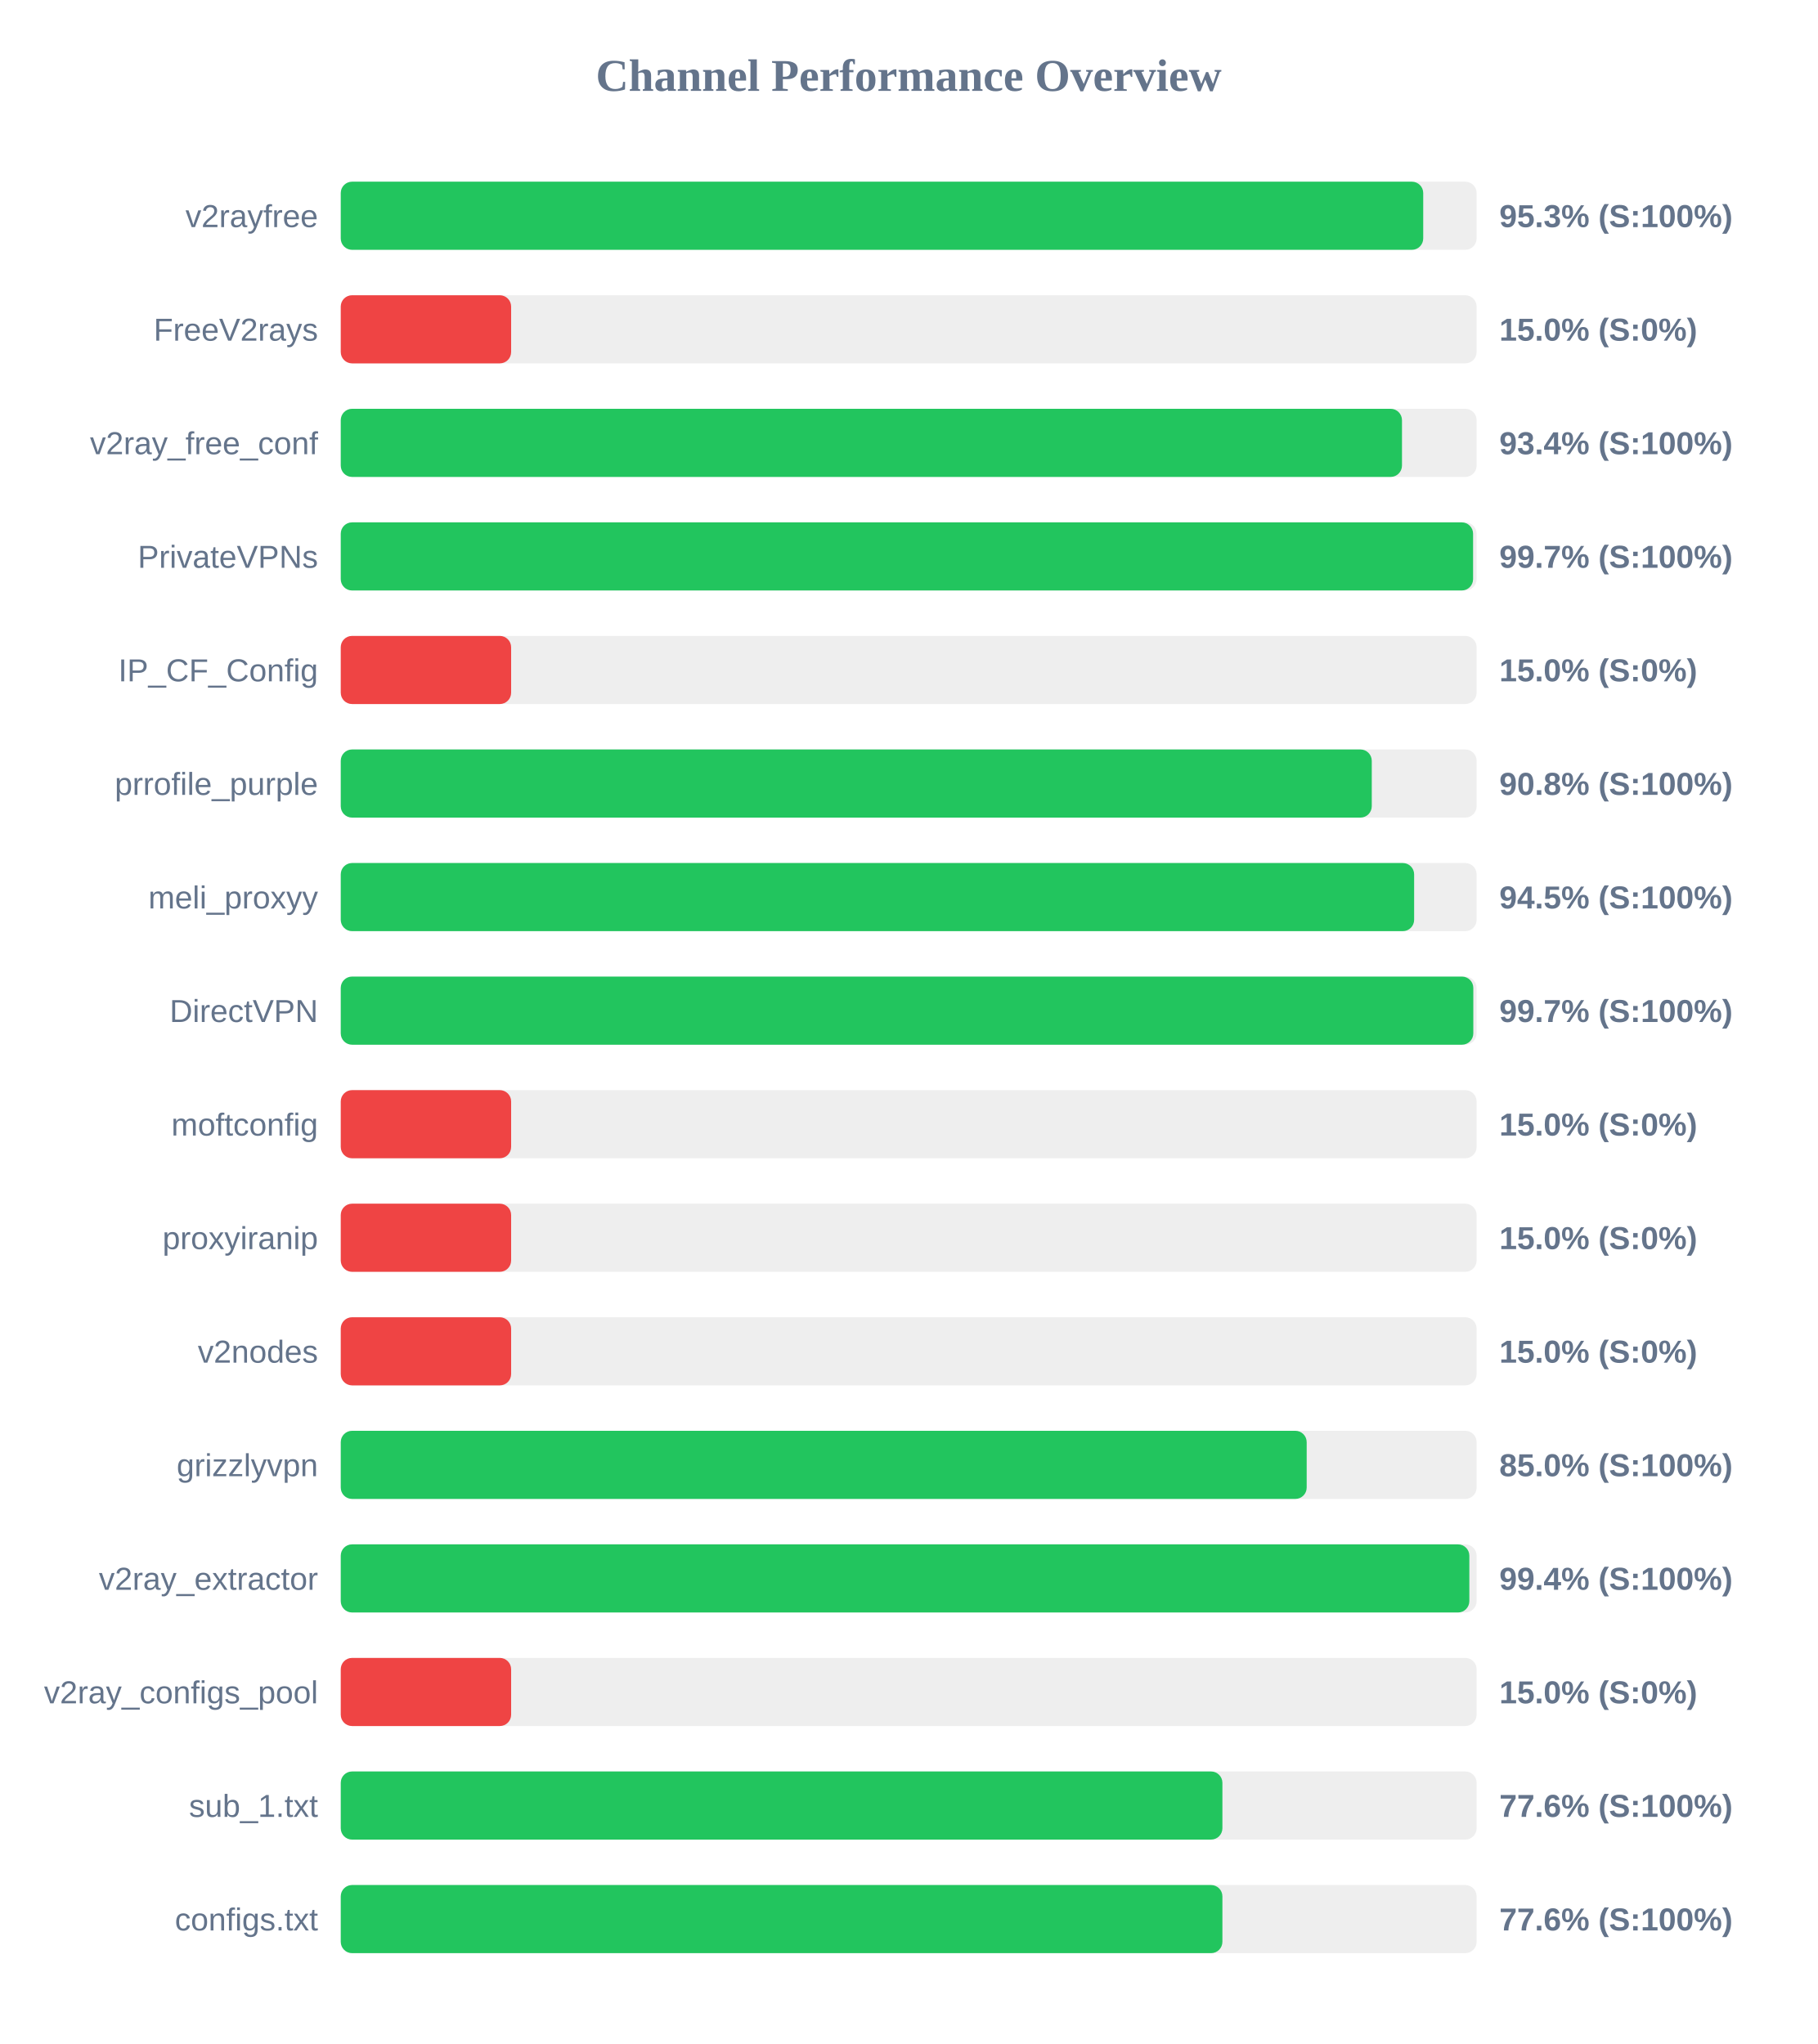
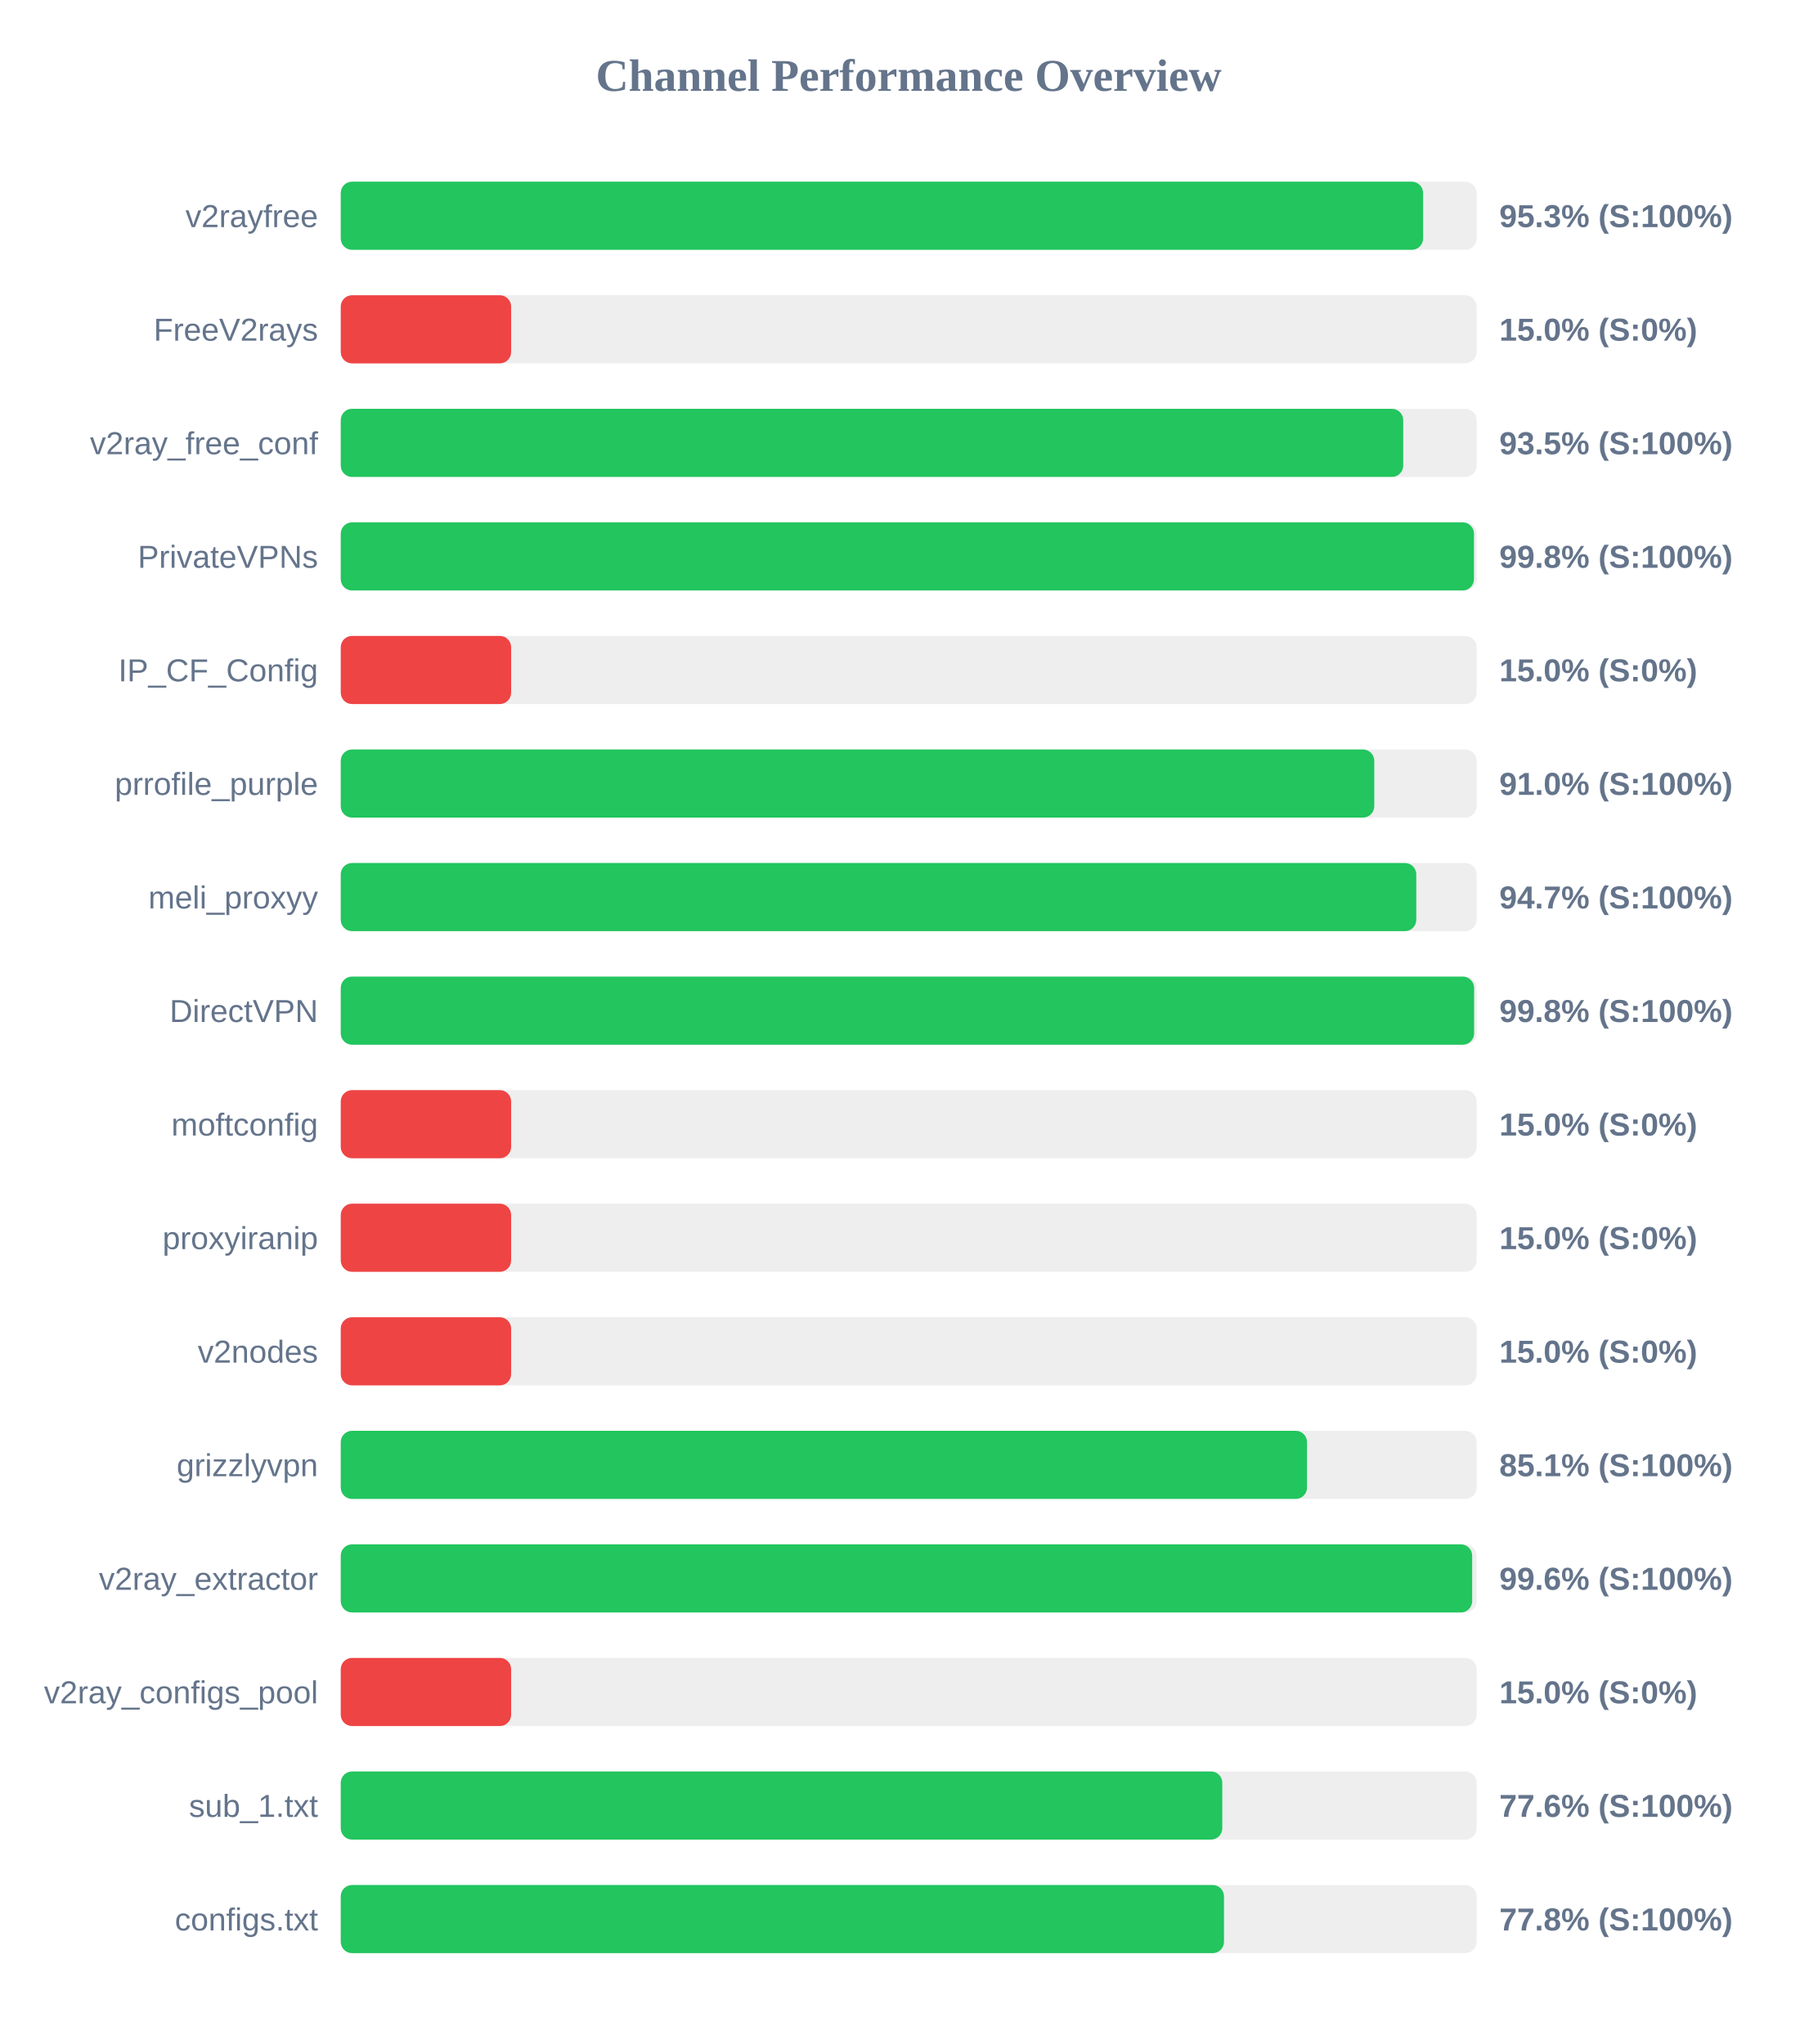
<svg xmlns="http://www.w3.org/2000/svg" width="800" height="900" version="1.1">
  <style>
        .row { font: 14px Arial; fill: #64748b; }
        .score { font: bold 14px Arial; fill: #64748b; }
    </style>
  <text x="400" y="40" text-anchor="middle" font-size="20px" font-weight="bold" fill="#64748b">Channel Performance Overview</text>
  <rect x="150" y="80" width="500" height="30" fill="#eee" rx="5" />
-   <rect x="150" y="80" width="476.5" height="30" fill="#22c55e" rx="5" />
+   <rect x="150" y="80" width="476.45" height="30" fill="#22c55e" rx="5" />
  <text x="140" y="100" text-anchor="end" class="row">v2rayfree</text>
  <text x="660" y="100" text-anchor="start" class="score">95.3% (S:100%)</text>
  <rect x="150" y="130" width="500" height="30" fill="#eee" rx="5" />
  <rect x="150" y="130" width="75.0" height="30" fill="#ef4444" rx="5" />
  <text x="140" y="150" text-anchor="end" class="row">FreeV2rays</text>
  <text x="660" y="150" text-anchor="start" class="score">15.0% (S:0%)</text>
  <rect x="150" y="180" width="500" height="30" fill="#eee" rx="5" />
-   <rect x="150" y="180" width="467.15" height="30" fill="#22c55e" rx="5" />
+   <rect x="150" y="180" width="467.7" height="30" fill="#22c55e" rx="5" />
  <text x="140" y="200" text-anchor="end" class="row">v2ray_free_conf</text>
-   <text x="660" y="200" text-anchor="start" class="score">93.4% (S:100%)</text>
+   <text x="660" y="200" text-anchor="start" class="score">93.5% (S:100%)</text>
  <rect x="150" y="230" width="500" height="30" fill="#eee" rx="5" />
-   <rect x="150" y="230" width="498.45" height="30" fill="#22c55e" rx="5" />
+   <rect x="150" y="230" width="498.85" height="30" fill="#22c55e" rx="5" />
  <text x="140" y="250" text-anchor="end" class="row">PrivateVPNs</text>
-   <text x="660" y="250" text-anchor="start" class="score">99.7% (S:100%)</text>
+   <text x="660" y="250" text-anchor="start" class="score">99.8% (S:100%)</text>
  <rect x="150" y="280" width="500" height="30" fill="#eee" rx="5" />
  <rect x="150" y="280" width="75.0" height="30" fill="#ef4444" rx="5" />
  <text x="140" y="300" text-anchor="end" class="row">IP_CF_Config</text>
  <text x="660" y="300" text-anchor="start" class="score">15.0% (S:0%)</text>
  <rect x="150" y="330" width="500" height="30" fill="#eee" rx="5" />
-   <rect x="150" y="330" width="453.85" height="30" fill="#22c55e" rx="5" />
+   <rect x="150" y="330" width="454.95" height="30" fill="#22c55e" rx="5" />
  <text x="140" y="350" text-anchor="end" class="row">prrofile_purple</text>
-   <text x="660" y="350" text-anchor="start" class="score">90.8% (S:100%)</text>
+   <text x="660" y="350" text-anchor="start" class="score">91.0% (S:100%)</text>
  <rect x="150" y="380" width="500" height="30" fill="#eee" rx="5" />
-   <rect x="150" y="380" width="472.5" height="30" fill="#22c55e" rx="5" />
+   <rect x="150" y="380" width="473.45" height="30" fill="#22c55e" rx="5" />
  <text x="140" y="400" text-anchor="end" class="row">meli_proxyy</text>
-   <text x="660" y="400" text-anchor="start" class="score">94.5% (S:100%)</text>
+   <text x="660" y="400" text-anchor="start" class="score">94.7% (S:100%)</text>
  <rect x="150" y="430" width="500" height="30" fill="#eee" rx="5" />
-   <rect x="150" y="430" width="498.55" height="30" fill="#22c55e" rx="5" />
+   <rect x="150" y="430" width="498.9" height="30" fill="#22c55e" rx="5" />
  <text x="140" y="450" text-anchor="end" class="row">DirectVPN</text>
-   <text x="660" y="450" text-anchor="start" class="score">99.7% (S:100%)</text>
+   <text x="660" y="450" text-anchor="start" class="score">99.8% (S:100%)</text>
  <rect x="150" y="480" width="500" height="30" fill="#eee" rx="5" />
  <rect x="150" y="480" width="75.0" height="30" fill="#ef4444" rx="5" />
  <text x="140" y="500" text-anchor="end" class="row">moftconfig</text>
  <text x="660" y="500" text-anchor="start" class="score">15.0% (S:0%)</text>
  <rect x="150" y="530" width="500" height="30" fill="#eee" rx="5" />
  <rect x="150" y="530" width="75.0" height="30" fill="#ef4444" rx="5" />
  <text x="140" y="550" text-anchor="end" class="row">proxyiranip</text>
  <text x="660" y="550" text-anchor="start" class="score">15.0% (S:0%)</text>
  <rect x="150" y="580" width="500" height="30" fill="#eee" rx="5" />
  <rect x="150" y="580" width="75.0" height="30" fill="#ef4444" rx="5" />
  <text x="140" y="600" text-anchor="end" class="row">v2nodes</text>
  <text x="660" y="600" text-anchor="start" class="score">15.0% (S:0%)</text>
  <rect x="150" y="630" width="500" height="30" fill="#eee" rx="5" />
-   <rect x="150" y="630" width="425.2" height="30" fill="#22c55e" rx="5" />
+   <rect x="150" y="630" width="425.35" height="30" fill="#22c55e" rx="5" />
  <text x="140" y="650" text-anchor="end" class="row">grizzlyvpn</text>
-   <text x="660" y="650" text-anchor="start" class="score">85.0% (S:100%)</text>
+   <text x="660" y="650" text-anchor="start" class="score">85.1% (S:100%)</text>
  <rect x="150" y="680" width="500" height="30" fill="#eee" rx="5" />
-   <rect x="150" y="680" width="496.8" height="30" fill="#22c55e" rx="5" />
+   <rect x="150" y="680" width="498.05" height="30" fill="#22c55e" rx="5" />
  <text x="140" y="700" text-anchor="end" class="row">v2ray_extractor</text>
-   <text x="660" y="700" text-anchor="start" class="score">99.4% (S:100%)</text>
+   <text x="660" y="700" text-anchor="start" class="score">99.6% (S:100%)</text>
  <rect x="150" y="730" width="500" height="30" fill="#eee" rx="5" />
  <rect x="150" y="730" width="75.0" height="30" fill="#ef4444" rx="5" />
  <text x="140" y="750" text-anchor="end" class="row">v2ray_configs_pool</text>
  <text x="660" y="750" text-anchor="start" class="score">15.0% (S:0%)</text>
  <rect x="150" y="780" width="500" height="30" fill="#eee" rx="5" />
-   <rect x="150" y="780" width="388.1" height="30" fill="#22c55e" rx="5" />
+   <rect x="150" y="780" width="388.05" height="30" fill="#22c55e" rx="5" />
  <text x="140" y="800" text-anchor="end" class="row">sub_1.txt</text>
  <text x="660" y="800" text-anchor="start" class="score">77.6% (S:100%)</text>
  <rect x="150" y="830" width="500" height="30" fill="#eee" rx="5" />
-   <rect x="150" y="830" width="388.1" height="30" fill="#22c55e" rx="5" />
+   <rect x="150" y="830" width="388.8" height="30" fill="#22c55e" rx="5" />
  <text x="140" y="850" text-anchor="end" class="row">configs.txt</text>
-   <text x="660" y="850" text-anchor="start" class="score">77.6% (S:100%)</text>
+   <text x="660" y="850" text-anchor="start" class="score">77.8% (S:100%)</text>
</svg>
